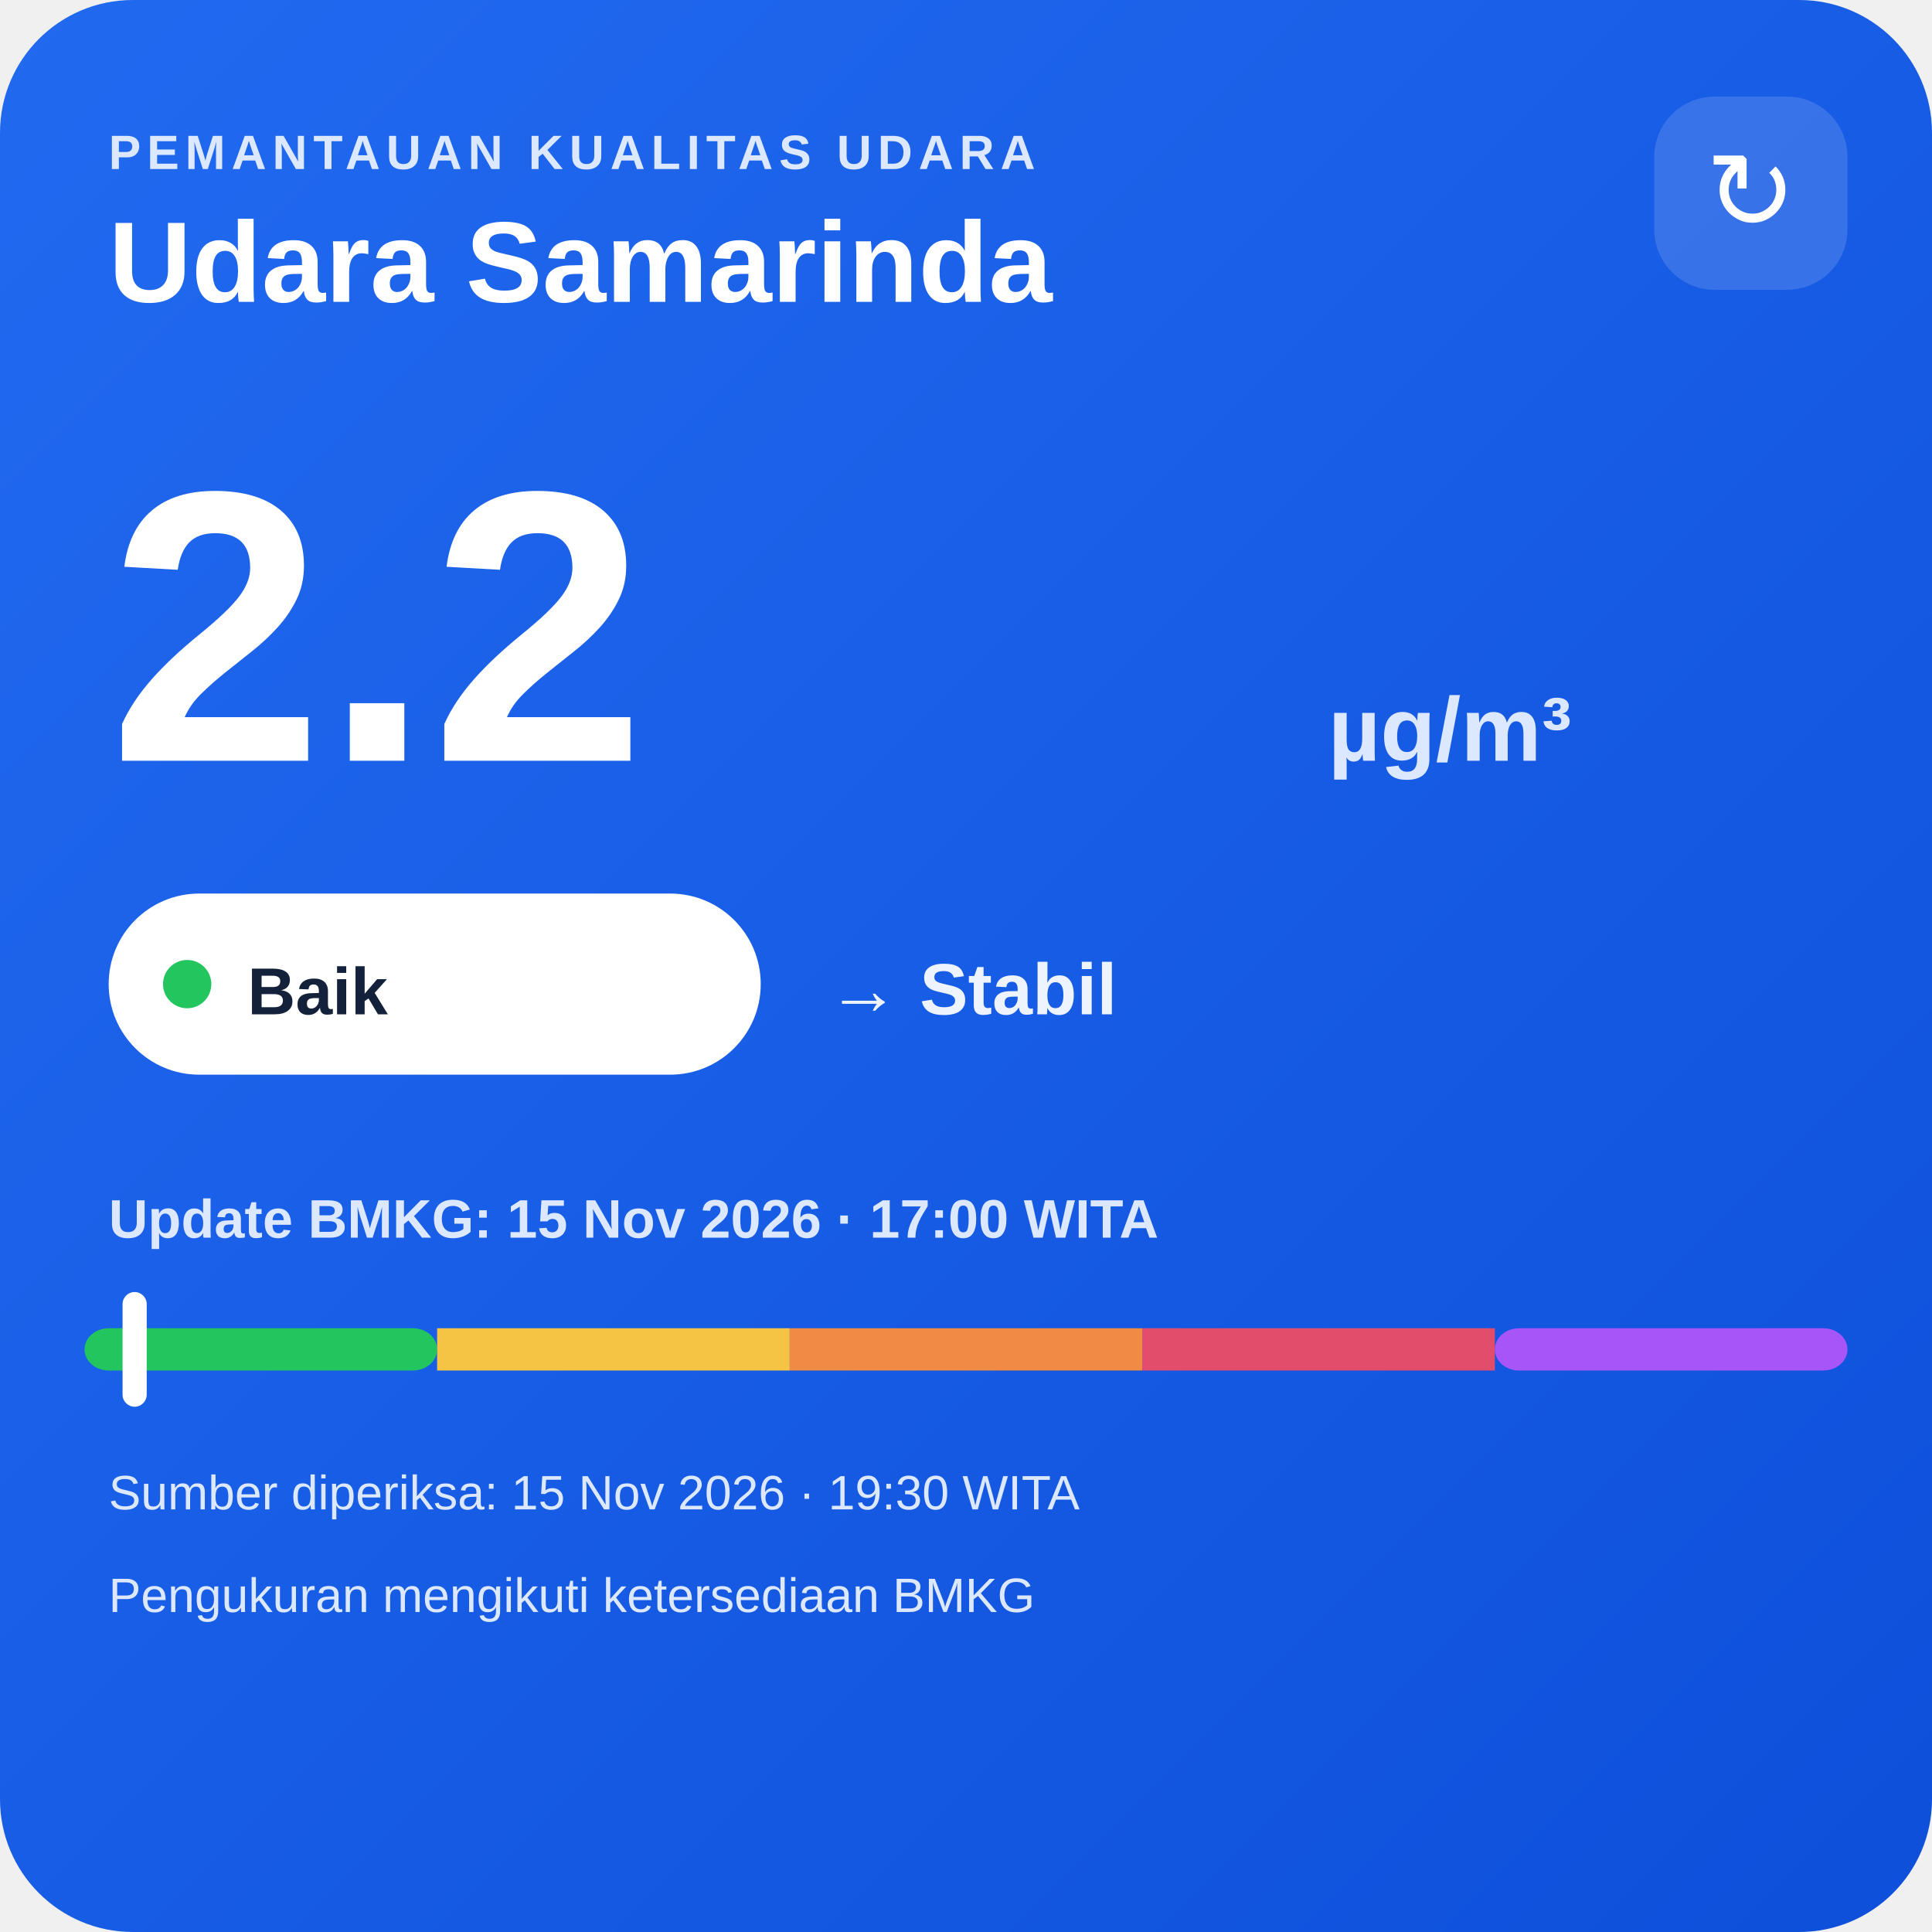
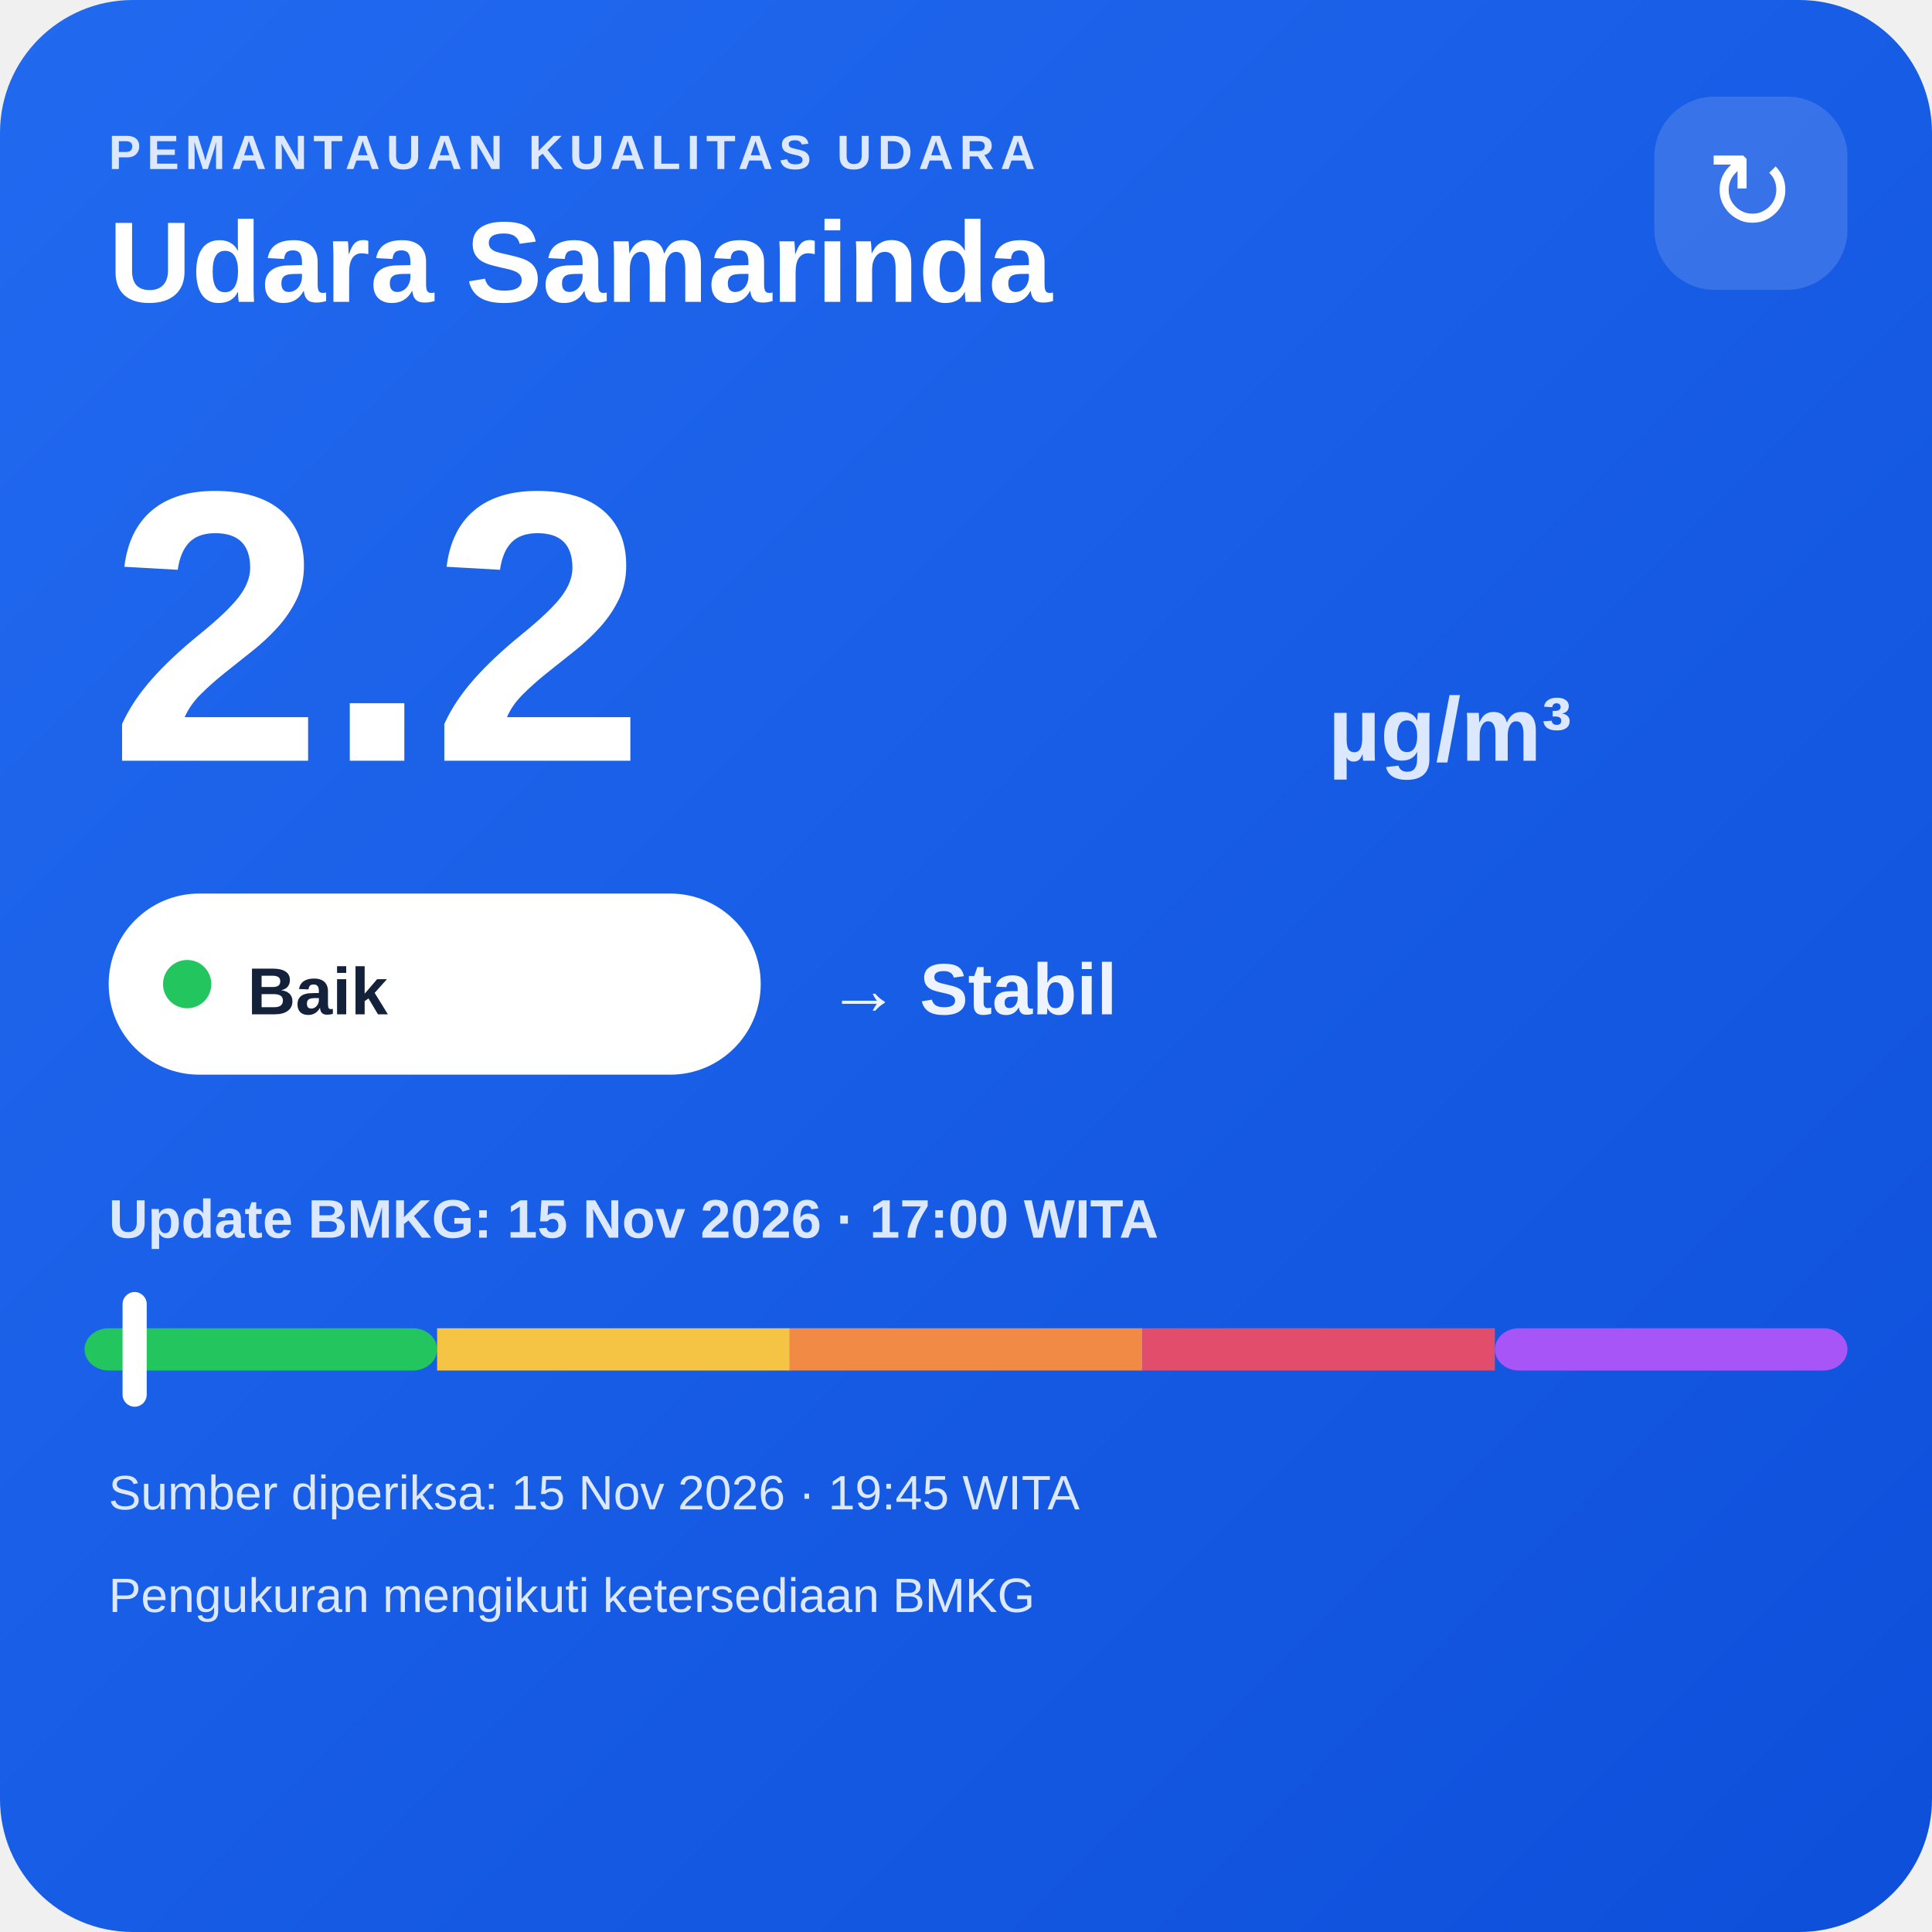
<svg xmlns="http://www.w3.org/2000/svg" width="320" height="320" viewBox="0 0 320 320">
  <defs>
    <linearGradient id="bg" x1="0" y1="0" x2="1" y2="1">
      <stop offset="0" stop-color="#216af0" />
      <stop offset="1" stop-color="#0e4fda" />
    </linearGradient>
  </defs>
  <rect width="320" height="320" rx="22" fill="url(#bg)" />
  <text x="18" y="28" fill="#dce8ff" font-family="Arial,sans-serif" font-size="8" font-weight="700" letter-spacing="1">PEMANTAUAN KUALITAS UDARA</text>
  <text x="18" y="50" fill="#ffffff" font-family="Arial,sans-serif" font-size="19" font-weight="700">Udara Samarinda</text>
  <rect x="274" y="16" width="32" height="32" rx="10" fill="#ffffff" fill-opacity=".14" />
  <text x="290" y="38" text-anchor="middle" fill="#ffffff" font-family="Arial,sans-serif" font-size="18">↻</text>
  <text x="18" y="126" fill="#ffffff" font-family="Arial,sans-serif" font-size="64" font-weight="800">2.2</text>
  <text x="220" y="126" fill="#dce8ff" font-family="Arial,sans-serif" font-size="15" font-weight="700">µg/m³</text>
  <rect x="18" y="148" width="108" height="30" rx="15" fill="#ffffff" />
  <circle cx="31" cy="163" r="4" fill="#22c55e" />
  <text x="41" y="168" fill="#13213a" font-family="Arial,sans-serif" font-size="11" font-weight="700">Baik</text>
  <text x="137" y="168" fill="#eef4ff" font-family="Arial,sans-serif" font-size="12" font-weight="700">→ Stabil</text>
  <text x="18" y="205" fill="#dce8ff" font-family="Arial,sans-serif" font-size="9" font-weight="700">Update BMKG: 15 Nov 2026 · 17:00 WITA</text>
  <rect x="14" y="220" width="58.4" height="7" rx="4" fill="#22c55e" />
  <rect x="72.4" y="220" width="58.4" height="7" fill="#f6c445" />
  <rect x="130.8" y="220" width="58.4" height="7" fill="#f08a45" />
  <rect x="189.2" y="220" width="58.4" height="7" fill="#e24d6b" />
  <rect x="247.6" y="220" width="58.4" height="7" rx="4" fill="#a855f7" />
  <rect x="20.3" y="214" width="4" height="19" rx="2" fill="#ffffff" />
-   <text x="18" y="250" fill="#dce8ff" font-family="Arial,sans-serif" font-size="8">Sumber diperiksa: 15 Nov 2026 · 19:30 WITA</text>
+   <text x="18" y="250" fill="#dce8ff" font-family="Arial,sans-serif" font-size="8">Sumber diperiksa: 15 Nov 2026 · 19:45 WITA</text>
  <text x="18" y="267" fill="#dce8ff" font-family="Arial,sans-serif" font-size="8">Pengukuran mengikuti ketersediaan BMKG</text>
</svg>
